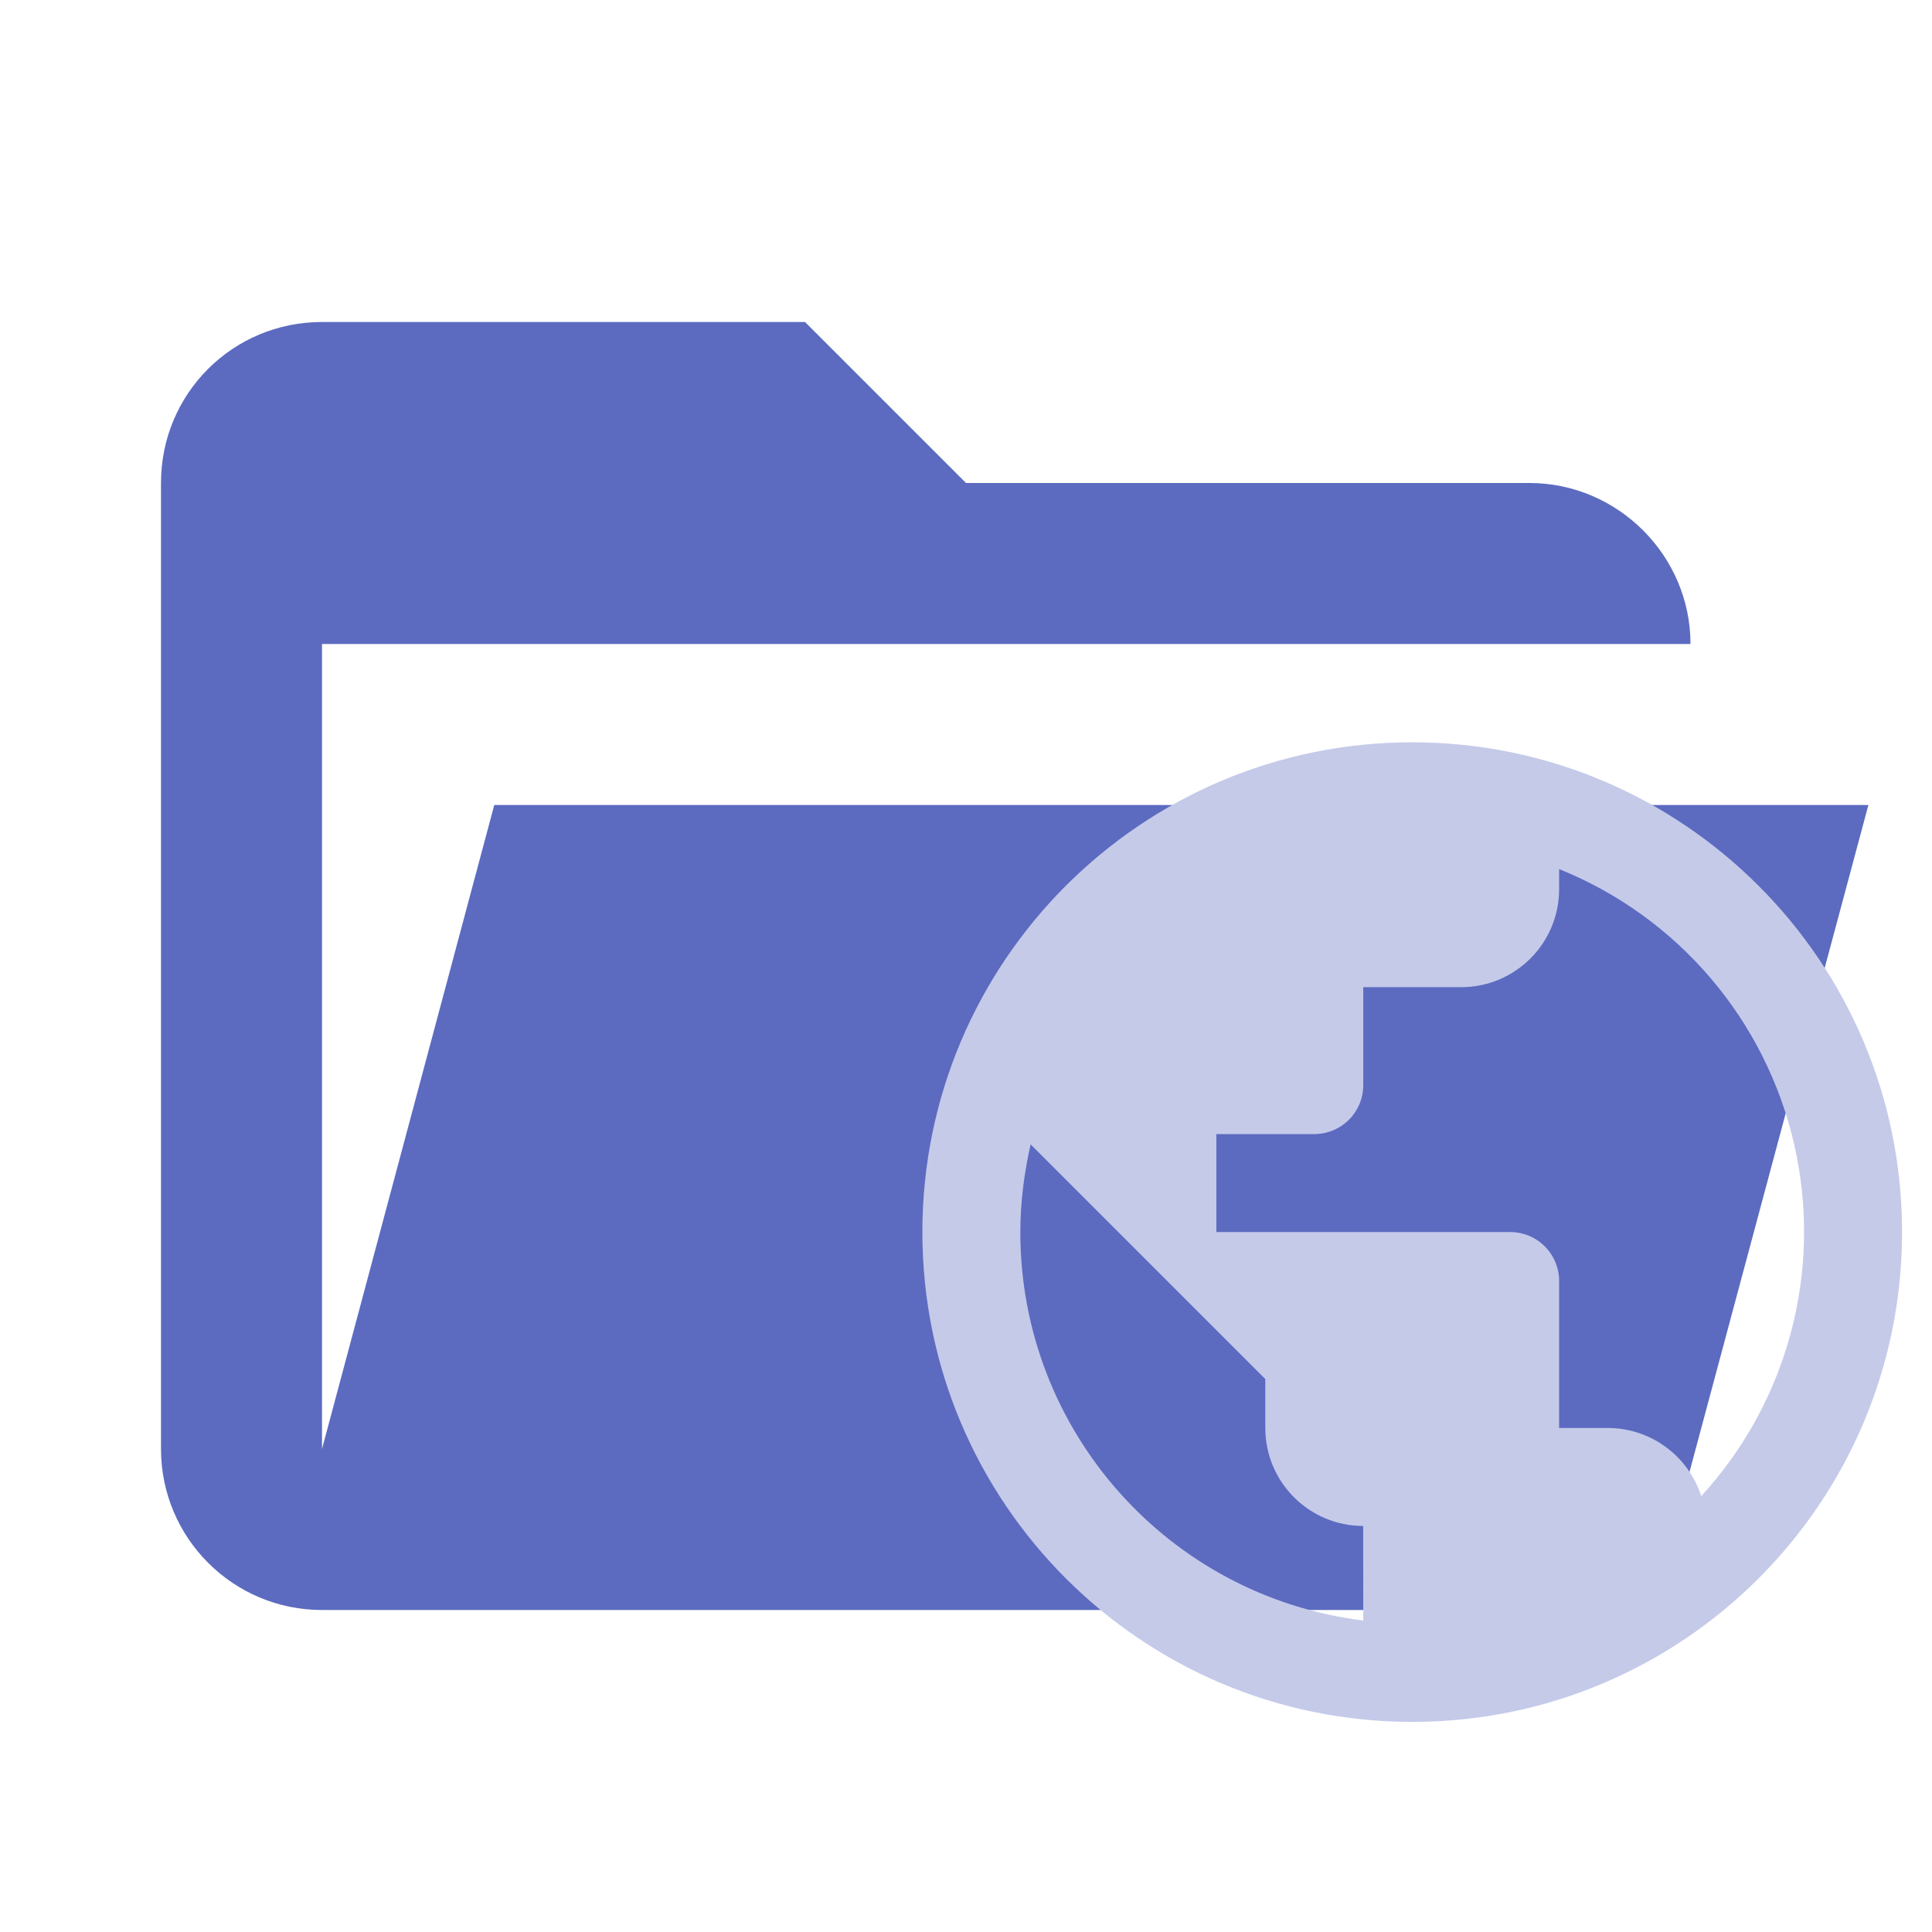
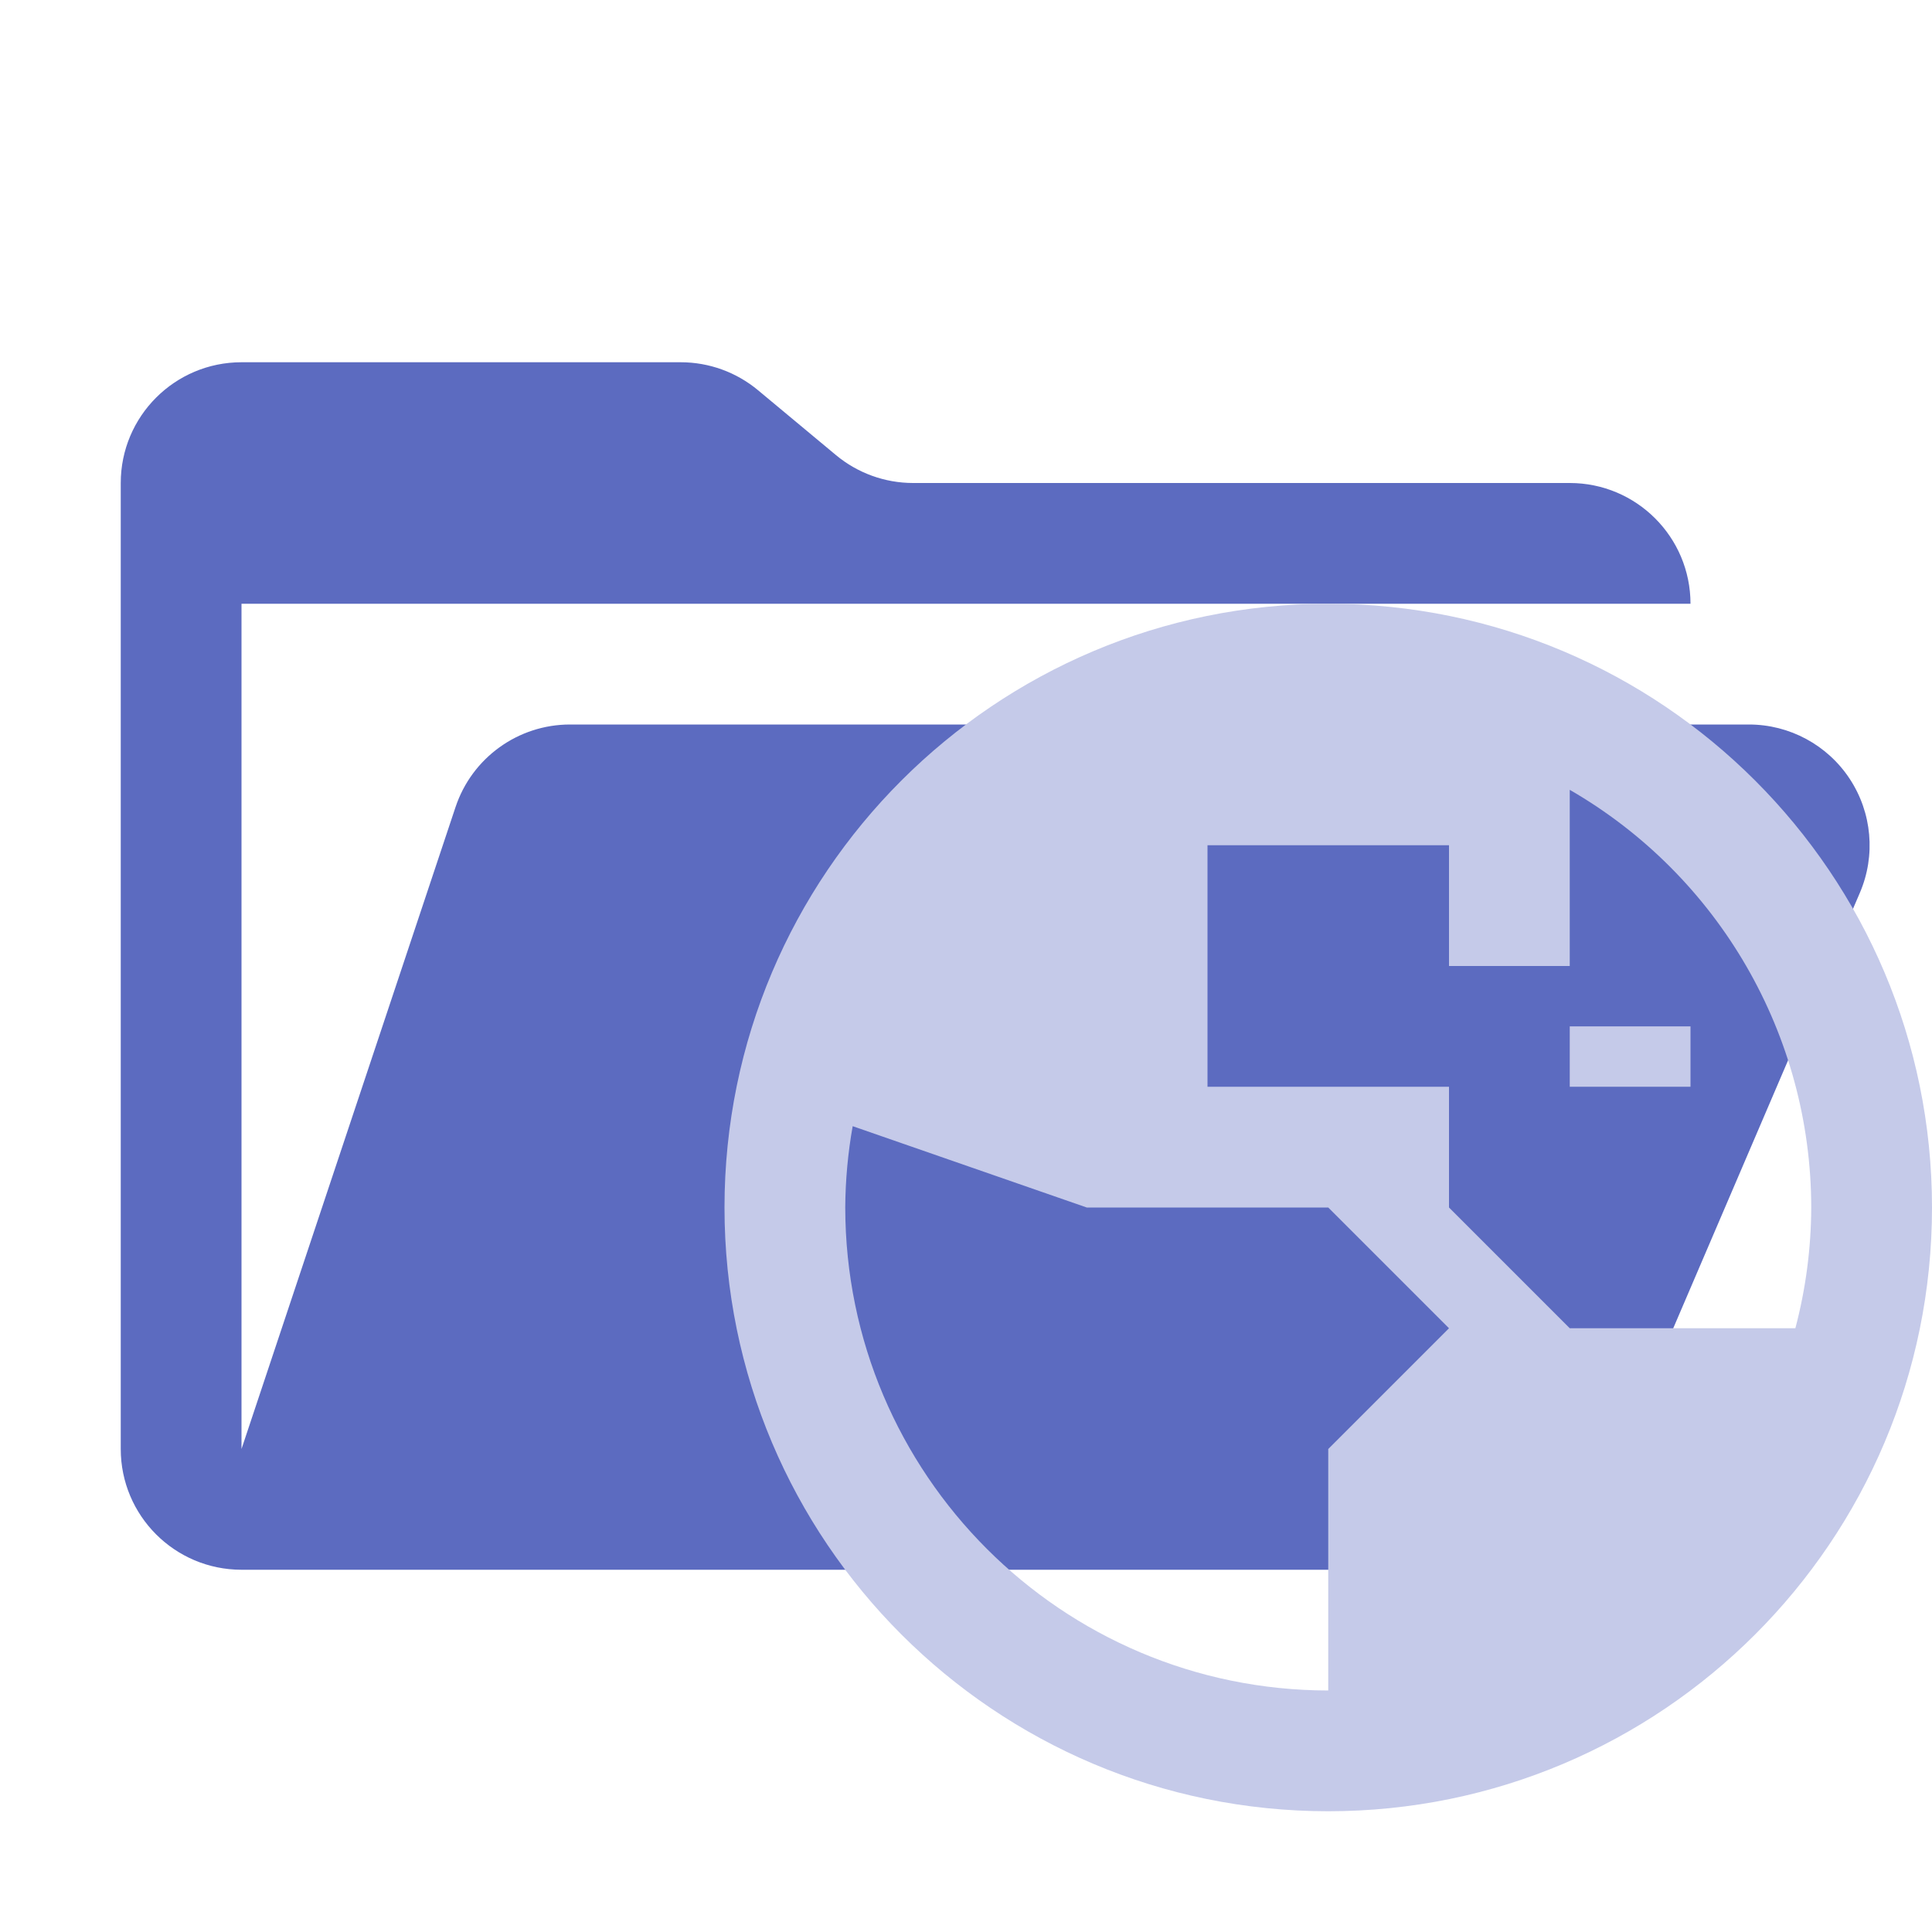
- <svg xmlns="http://www.w3.org/2000/svg" clip-rule="evenodd" stroke-linejoin="round" stroke-miterlimit="1.414" viewBox="0 0 24 24" xml:space="preserve">
-   <path d="M19 20H4a2 2 0 0 1-2-2V6c0-1.11.89-2 2-2h6l2 2h7c1.097 0 2 .903 2 2H4v10l2.14-8h17.07l-2.28 8.5c-.23.87-1.01 1.5-1.93 1.5z" fill="#5c6bc0" />
-   <path d="M21.133 18.585a1.22 1.22 0 0 0-1.156-.846h-.609v-1.825a.608.608 0 0 0-.608-.609h-3.65v-1.217h1.216a.608.608 0 0 0 .609-.608v-1.217h1.217a1.217 1.217 0 0 0 1.216-1.217v-.25a4.858 4.858 0 0 1 1.765 7.79m-4.198 1.545a4.86 4.86 0 0 1-4.26-4.826c0-.377.049-.742.128-1.089l2.915 2.915v.608a1.217 1.217 0 0 0 1.216 1.217m.609-9.735a6.085 6.085 0 0 0-6.085 6.084 6.085 6.085 0 0 0 6.085 6.085 6.085 6.085 0 0 0 6.085-6.085 6.085 6.085 0 0 0-6.085-6.084z" fill="#c5cae9" />
+ <svg xmlns="http://www.w3.org/2000/svg" viewBox="0 0 32 32">
+   <path d="M28.967,12H9.442a2,2,0,0,0-1.897,1.368L4,24V10H28a2,2,0,0,0-2-2H15.124a2,2,0,0,1-1.28-.464L12.556,6.464A2,2,0,0,0,11.276,6H4A2,2,0,0,0,2,8V24a2,2,0,0,0,2,2H26l4.805-11.212A2,2,0,0,0,28.967,12Z" style="fill: #5c6bc0" />
+   <g>
+     <path d="M22,10A10,10,0,1,0,32,20,10,10,0,0,0,22,10Zm8,10a7.959,7.959,0,0,1-.263,2H26l-2-2V18H20V14h4v2h2V13.082A7.998,7.998,0,0,1,30,20ZM14,20a7.983,7.983,0,0,1,.123-1.347L18,20h4l2,2-2,2v4A8.009,8.009,0,0,1,14,20Z" style="fill: #c5cae9" />
+     <rect x="26" y="17" width="2" height="1" style="fill: #c5cae9" />
+   </g>
</svg>
